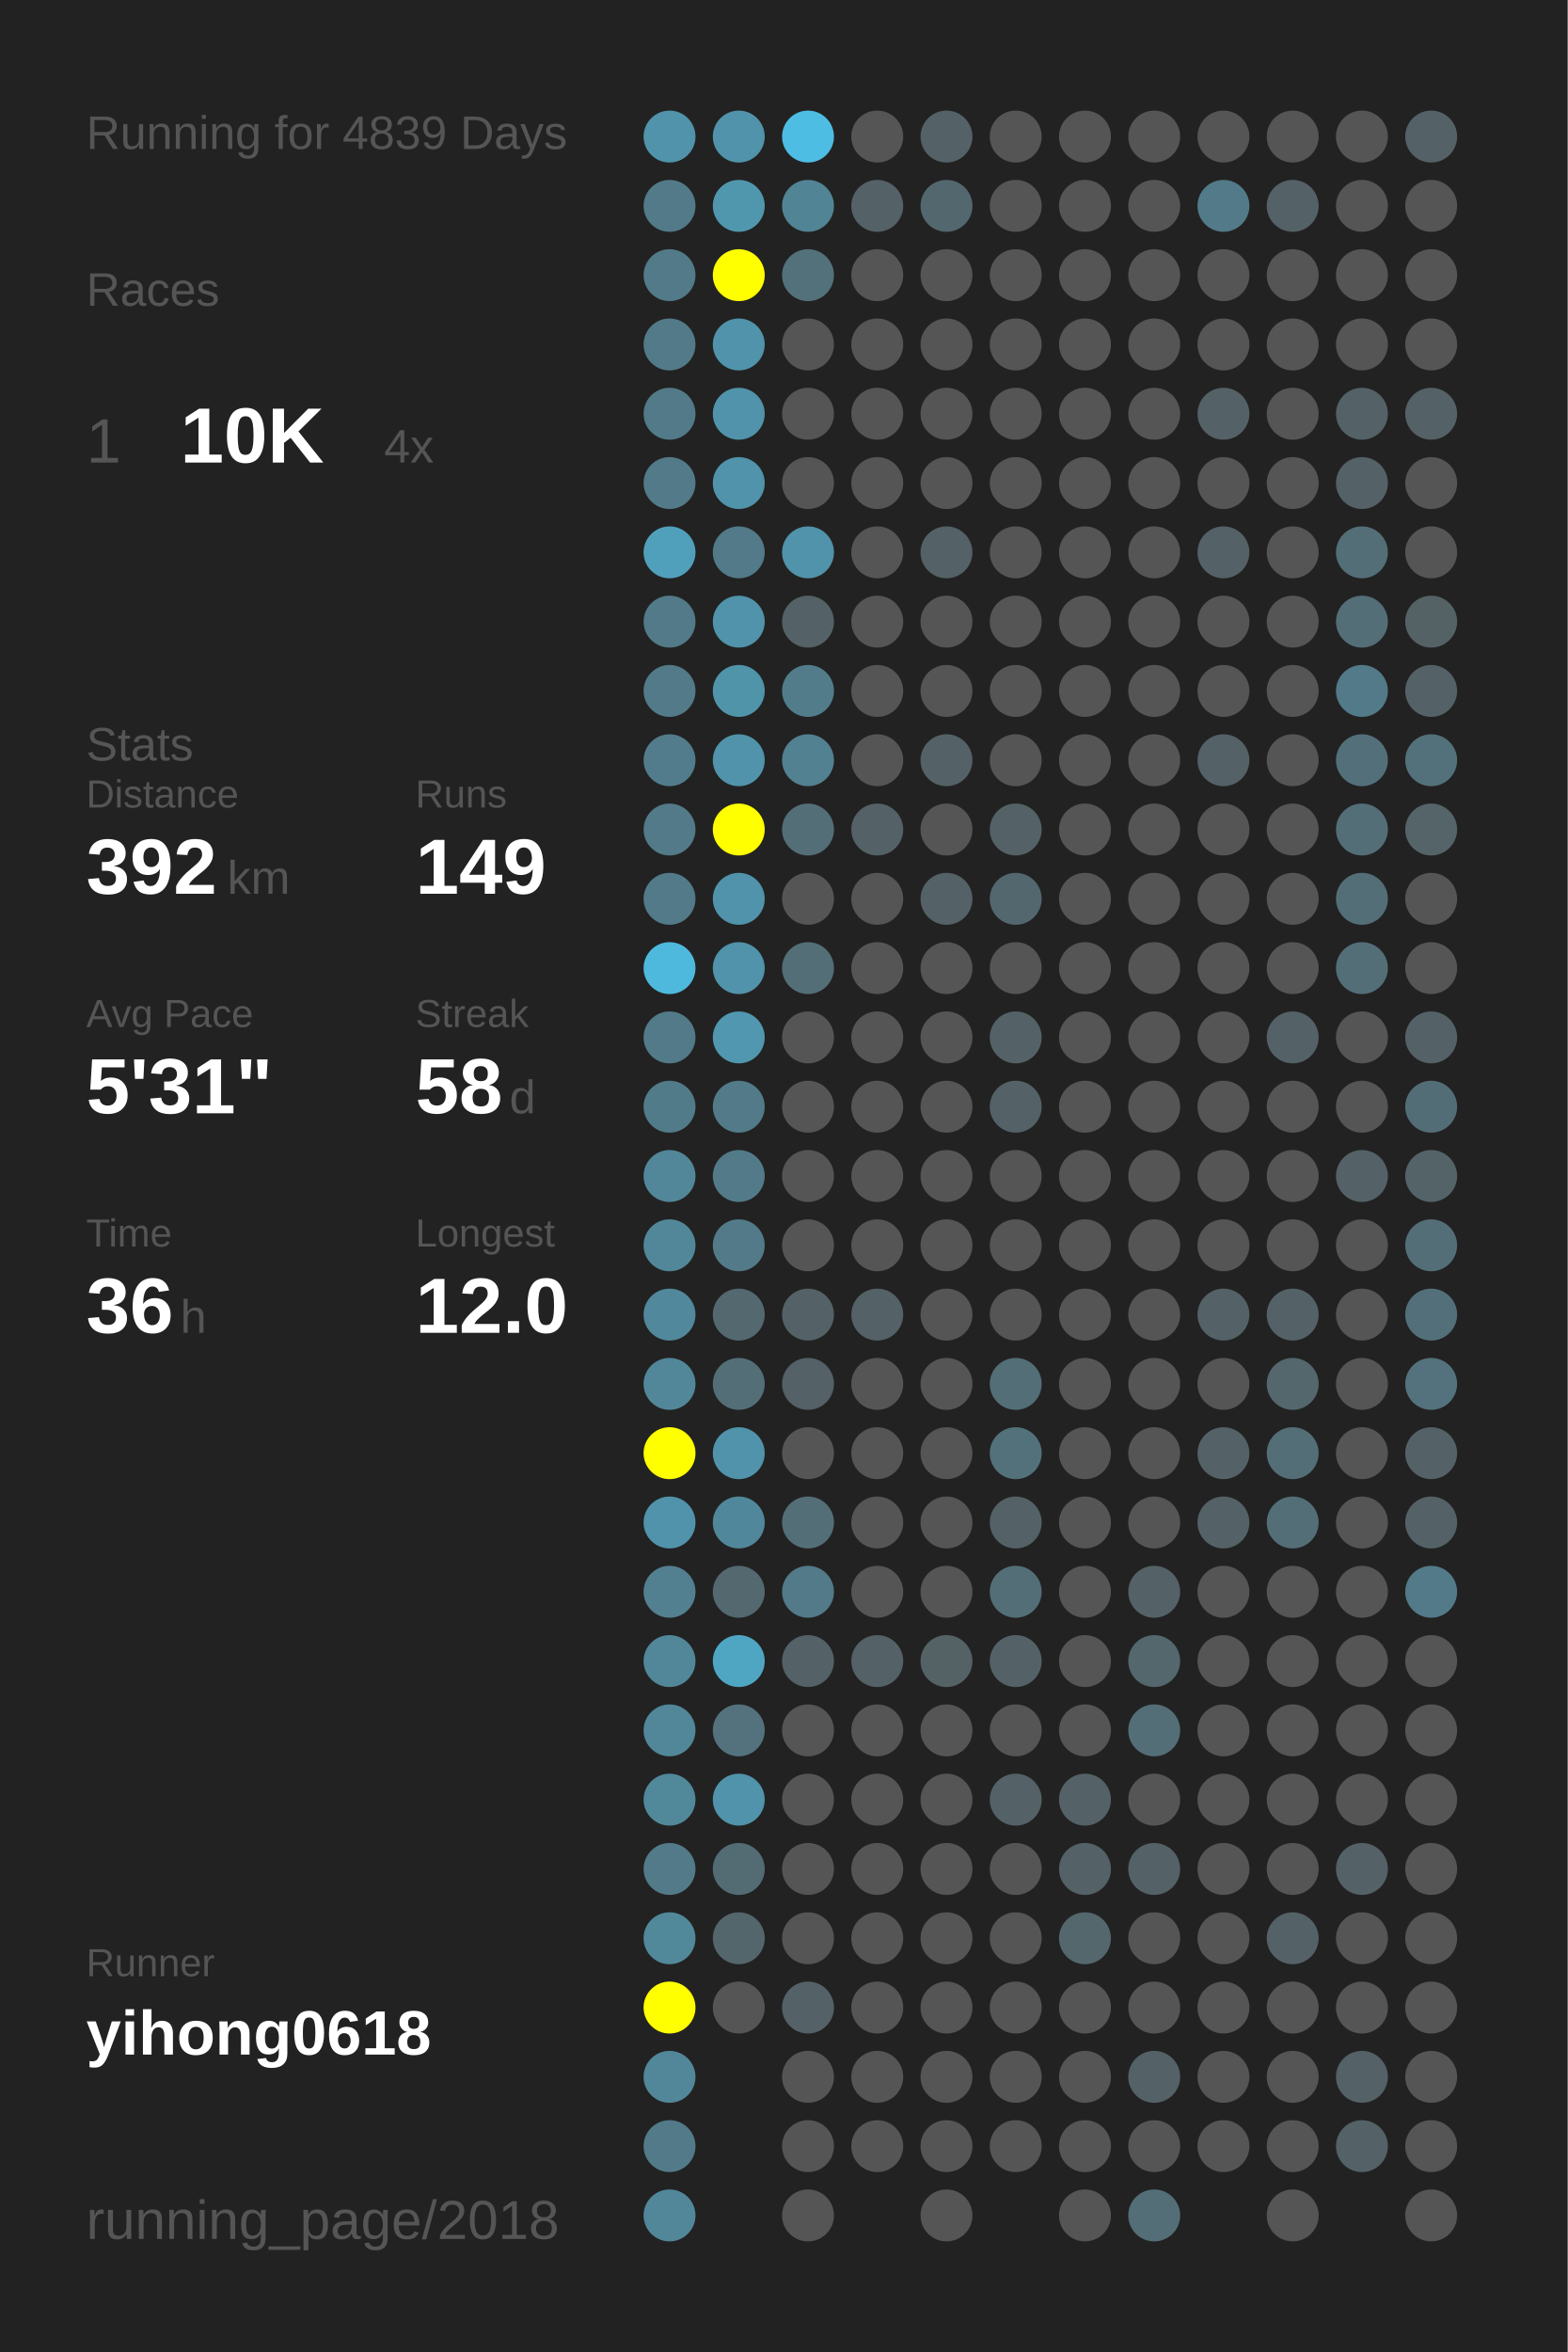
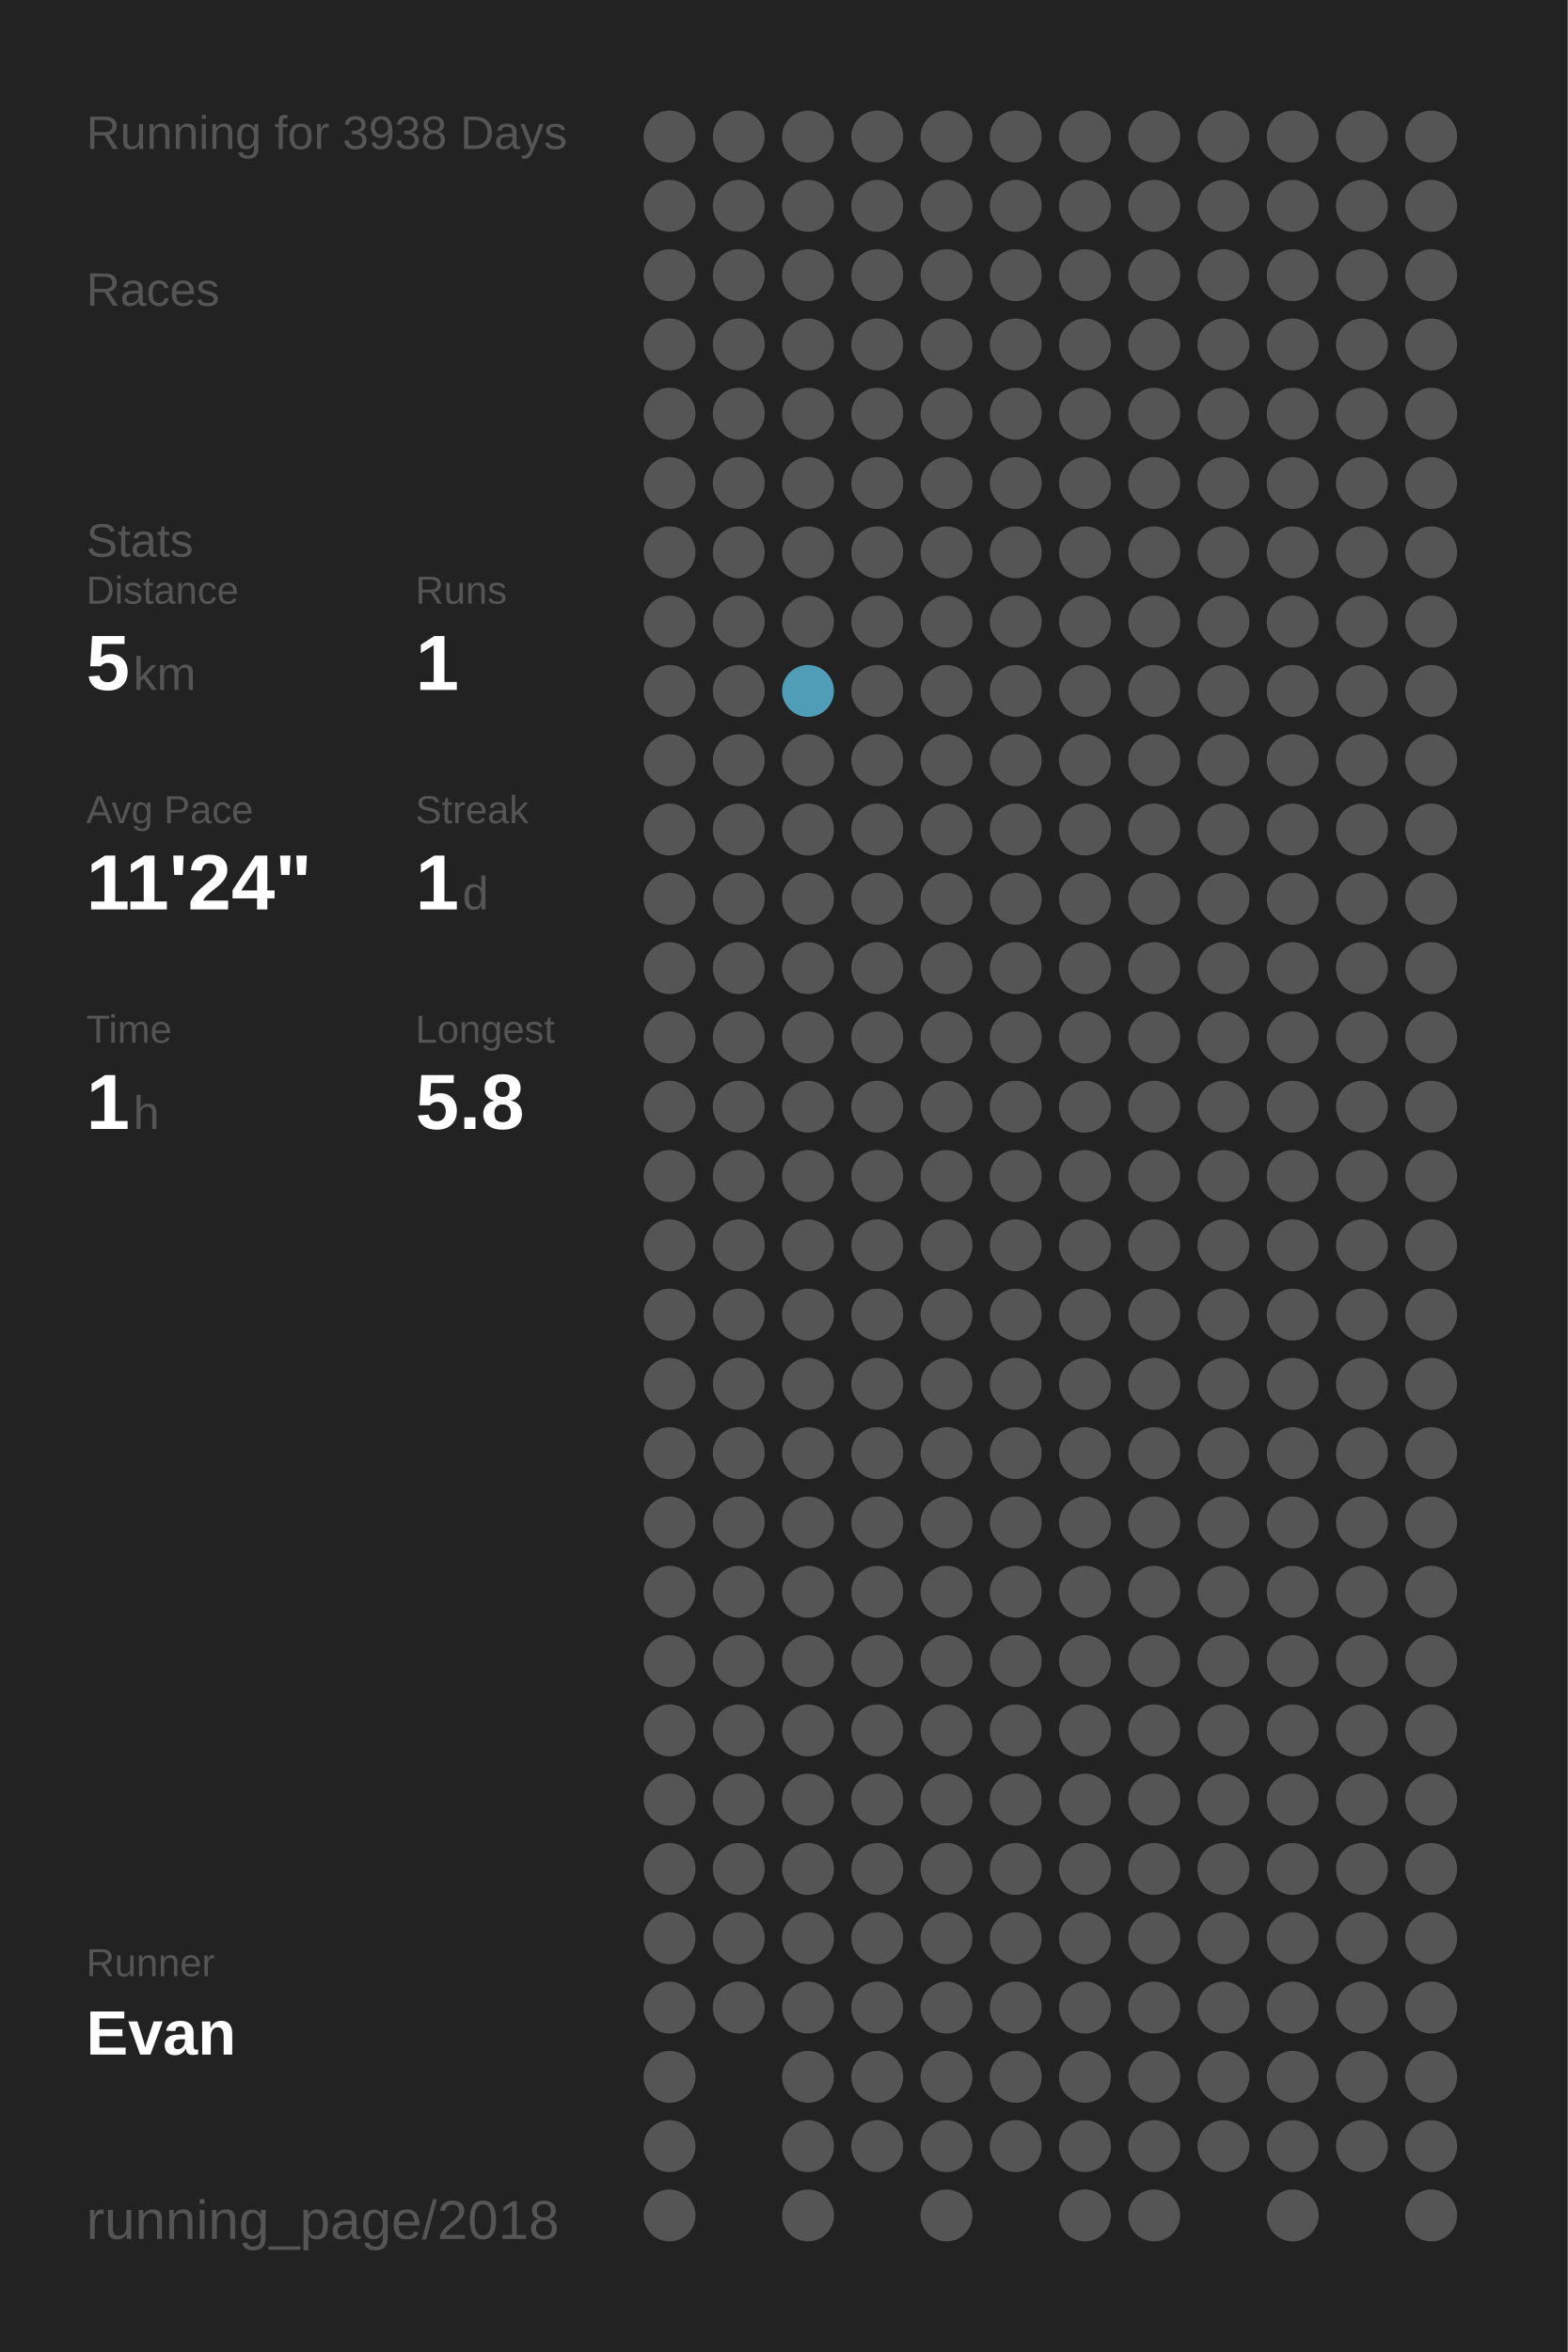
<svg xmlns="http://www.w3.org/2000/svg" baseProfile="full" height="300mm" version="1.1" viewBox="0,0,200,300" width="200mm">
  <defs />
  <rect fill="#222222" height="300" width="200" x="0" y="0" />
-   <text fill="#555555" style="font-size:6px; font-family:Arial;" x="11" y="19">Running for 4839 Days</text>
+   <text fill="#555555" style="font-size:6px; font-family:Arial;" x="11" y="19">Running for 3938 Days</text>
  <text fill="#555555" style="font-size:6px; font-family:Arial;" x="11" y="39">Races</text>
-   <text fill="#555555" style="font-size:8px; font-family:Arial;" x="11" y="59">1</text>
-   <text fill="#FFFFFF" style="font-size:10px; font-family:Arial; font-weight:bold;" x="23" y="59">10K</text>
-   <text fill="#555555" style="font-size:6px; font-family:Arial;" x="49" y="59">4x</text>
-   <text fill="#555555" style="font-size:6px; font-family:Arial;" x="11" y="97">Stats</text>
-   <text fill="#555555" style="font-size:5px; font-family:Arial;" x="11" y="103">Distance</text>
-   <text fill="#FFFFFF" style="font-size:10px; font-family:Arial; font-weight:bold;" x="11" y="114">392</text>
-   <text fill="#555555" style="font-size:6px; font-family:Arial;" x="29" y="114">km</text>
-   <text fill="#555555" style="font-size:5px; font-family:Arial;" x="53" y="103">Runs</text>
-   <text fill="#FFFFFF" style="font-size:10px; font-family:Arial; font-weight:bold;" x="53" y="114">149</text>
-   <text fill="#555555" style="font-size:5px; font-family:Arial;" x="11" y="131">Avg Pace</text>
-   <text fill="#FFFFFF" style="font-size:10px; font-family:Arial; font-weight:bold;" x="11" y="142">5'31"</text>
-   <text fill="#555555" style="font-size:5px; font-family:Arial;" x="53" y="131">Streak</text>
-   <text fill="#FFFFFF" style="font-size:10px; font-family:Arial; font-weight:bold;" x="53" y="142">58</text>
-   <text fill="#555555" style="font-size:6px; font-family:Arial;" x="65" y="142">d</text>
-   <text fill="#555555" style="font-size:5px; font-family:Arial;" x="11" y="159">Time</text>
-   <text fill="#FFFFFF" style="font-size:10px; font-family:Arial; font-weight:bold;" x="11" y="170">36</text>
-   <text fill="#555555" style="font-size:6px; font-family:Arial;" x="23" y="170">h</text>
-   <text fill="#555555" style="font-size:5px; font-family:Arial;" x="53" y="159">Longest</text>
-   <text fill="#FFFFFF" style="font-size:10px; font-family:Arial; font-weight:bold;" x="53" y="170">12.0</text>
+   <text fill="#555555" style="font-size:6px; font-family:Arial;" x="11" y="71">Stats</text>
+   <text fill="#555555" style="font-size:5px; font-family:Arial;" x="11" y="77">Distance</text>
+   <text fill="#FFFFFF" style="font-size:10px; font-family:Arial; font-weight:bold;" x="11" y="88">5</text>
+   <text fill="#555555" style="font-size:6px; font-family:Arial;" x="17" y="88">km</text>
+   <text fill="#555555" style="font-size:5px; font-family:Arial;" x="53" y="77">Runs</text>
+   <text fill="#FFFFFF" style="font-size:10px; font-family:Arial; font-weight:bold;" x="53" y="88">1</text>
+   <text fill="#555555" style="font-size:5px; font-family:Arial;" x="11" y="105">Avg Pace</text>
+   <text fill="#FFFFFF" style="font-size:10px; font-family:Arial; font-weight:bold;" x="11" y="116">11'24"</text>
+   <text fill="#555555" style="font-size:5px; font-family:Arial;" x="53" y="105">Streak</text>
+   <text fill="#FFFFFF" style="font-size:10px; font-family:Arial; font-weight:bold;" x="53" y="116">1</text>
+   <text fill="#555555" style="font-size:6px; font-family:Arial;" x="59" y="116">d</text>
+   <text fill="#555555" style="font-size:5px; font-family:Arial;" x="11" y="133">Time</text>
+   <text fill="#FFFFFF" style="font-size:10px; font-family:Arial; font-weight:bold;" x="11" y="144">1</text>
+   <text fill="#555555" style="font-size:6px; font-family:Arial;" x="17" y="144">h</text>
+   <text fill="#555555" style="font-size:5px; font-family:Arial;" x="53" y="133">Longest</text>
+   <text fill="#FFFFFF" style="font-size:10px; font-family:Arial; font-weight:bold;" x="53" y="144">5.8</text>
  <text fill="#555555" style="font-size:5px; font-family:Arial;" x="11" y="252.065">Runner</text>
-   <text fill="#FFFFFF" style="font-size:8px; font-family:Arial; font-weight:bold;" x="11" y="262.065">yihong0618</text>
+   <text fill="#FFFFFF" style="font-size:8px; font-family:Arial; font-weight:bold;" x="11" y="262.065">Evan</text>
  <text fill="#555555" style="font-size:7px; font-family:Arial;" x="11" y="285.581">running_page/2018</text>
-   <circle cx="85.417" cy="17.419" fill="#5093aa" r="3.312" />
-   <circle cx="85.417" cy="26.258" fill="#527a88" r="3.312" />
-   <circle cx="85.417" cy="35.097" fill="#527a88" r="3.312" />
-   <circle cx="85.417" cy="43.935" fill="#527a88" r="3.312" />
-   <circle cx="85.417" cy="52.774" fill="#527a88" r="3.312" />
-   <circle cx="85.417" cy="61.613" fill="#527a88" r="3.312" />
-   <circle cx="85.417" cy="70.452" fill="#50a0bb" r="3.312" />
-   <circle cx="85.417" cy="79.29" fill="#527a88" r="3.312" />
-   <circle cx="85.417" cy="88.129" fill="#527a88" r="3.312" />
-   <circle cx="85.417" cy="96.968" fill="#527c8b" r="3.312" />
-   <circle cx="85.417" cy="105.806" fill="#527a88" r="3.312" />
-   <circle cx="85.417" cy="114.645" fill="#527a88" r="3.312" />
-   <circle cx="85.417" cy="123.484" fill="#4eb9dd" r="3.312" />
-   <circle cx="85.417" cy="132.323" fill="#527a88" r="3.312" />
-   <circle cx="85.417" cy="141.161" fill="#527b89" r="3.312" />
-   <circle cx="85.417" cy="150" fill="#518799" r="3.312" />
-   <circle cx="85.417" cy="158.839" fill="#518799" r="3.312" />
-   <circle cx="85.417" cy="167.677" fill="#51889b" r="3.312" />
-   <circle cx="85.417" cy="176.516" fill="#518799" r="3.312" />
-   <circle cx="85.417" cy="185.355" fill="#FFFF00" r="3.312" />
-   <circle cx="85.417" cy="194.194" fill="#5093aa" r="3.312" />
-   <circle cx="85.417" cy="203.032" fill="#528090" r="3.312" />
-   <circle cx="85.417" cy="211.871" fill="#518799" r="3.312" />
-   <circle cx="85.417" cy="220.71" fill="#518799" r="3.312" />
-   <circle cx="85.417" cy="229.548" fill="#51889a" r="3.312" />
-   <circle cx="85.417" cy="238.387" fill="#527a88" r="3.312" />
-   <circle cx="85.417" cy="247.226" fill="#51899b" r="3.312" />
-   <circle cx="85.417" cy="256.065" fill="#FFFF00" r="3.312" />
-   <circle cx="85.417" cy="264.903" fill="#518799" r="3.312" />
-   <circle cx="85.417" cy="273.742" fill="#527a88" r="3.312" />
-   <circle cx="85.417" cy="282.581" fill="#518799" r="3.312" />
-   <circle cx="94.25" cy="17.419" fill="#5093aa" r="3.312" />
-   <circle cx="94.25" cy="26.258" fill="#5097ae" r="3.312" />
-   <circle cx="94.25" cy="35.097" fill="#FFFF00" r="3.312" />
-   <circle cx="94.25" cy="43.935" fill="#5093aa" r="3.312" />
-   <circle cx="94.25" cy="52.774" fill="#5093aa" r="3.312" />
-   <circle cx="94.25" cy="61.613" fill="#5093aa" r="3.312" />
-   <circle cx="94.25" cy="70.452" fill="#527a88" r="3.312" />
-   <circle cx="94.25" cy="79.29" fill="#5093aa" r="3.312" />
-   <circle cx="94.25" cy="88.129" fill="#5094aa" r="3.312" />
-   <circle cx="94.25" cy="96.968" fill="#5093aa" r="3.312" />
-   <circle cx="94.25" cy="105.806" fill="#FFFF00" r="3.312" />
-   <circle cx="94.25" cy="114.645" fill="#5093aa" r="3.312" />
-   <circle cx="94.25" cy="123.484" fill="#5093aa" r="3.312" />
-   <circle cx="94.25" cy="132.323" fill="#5097af" r="3.312" />
-   <circle cx="94.25" cy="141.161" fill="#527a88" r="3.312" />
-   <circle cx="94.25" cy="150" fill="#527a88" r="3.312" />
-   <circle cx="94.25" cy="158.839" fill="#527a88" r="3.312" />
-   <circle cx="94.25" cy="167.677" fill="#53686f" r="3.312" />
-   <circle cx="94.25" cy="176.516" fill="#536e77" r="3.312" />
-   <circle cx="94.25" cy="185.355" fill="#5093aa" r="3.312" />
-   <circle cx="94.25" cy="194.194" fill="#51879a" r="3.312" />
-   <circle cx="94.25" cy="203.032" fill="#53686f" r="3.312" />
-   <circle cx="94.25" cy="211.871" fill="#4fa6c3" r="3.312" />
-   <circle cx="94.25" cy="220.71" fill="#53727d" r="3.312" />
-   <circle cx="94.25" cy="229.548" fill="#5093aa" r="3.312" />
-   <circle cx="94.25" cy="238.387" fill="#536c74" r="3.312" />
-   <circle cx="94.25" cy="247.226" fill="#53666c" r="3.312" />
+   <circle cx="85.417" cy="17.419" fill="#555555" r="3.312" />
+   <circle cx="85.417" cy="26.258" fill="#555555" r="3.312" />
+   <circle cx="85.417" cy="35.097" fill="#555555" r="3.312" />
+   <circle cx="85.417" cy="43.935" fill="#555555" r="3.312" />
+   <circle cx="85.417" cy="52.774" fill="#555555" r="3.312" />
+   <circle cx="85.417" cy="61.613" fill="#555555" r="3.312" />
+   <circle cx="85.417" cy="70.452" fill="#555555" r="3.312" />
+   <circle cx="85.417" cy="79.29" fill="#555555" r="3.312" />
+   <circle cx="85.417" cy="88.129" fill="#555555" r="3.312" />
+   <circle cx="85.417" cy="96.968" fill="#555555" r="3.312" />
+   <circle cx="85.417" cy="105.806" fill="#555555" r="3.312" />
+   <circle cx="85.417" cy="114.645" fill="#555555" r="3.312" />
+   <circle cx="85.417" cy="123.484" fill="#555555" r="3.312" />
+   <circle cx="85.417" cy="132.323" fill="#555555" r="3.312" />
+   <circle cx="85.417" cy="141.161" fill="#555555" r="3.312" />
+   <circle cx="85.417" cy="150" fill="#555555" r="3.312" />
+   <circle cx="85.417" cy="158.839" fill="#555555" r="3.312" />
+   <circle cx="85.417" cy="167.677" fill="#555555" r="3.312" />
+   <circle cx="85.417" cy="176.516" fill="#555555" r="3.312" />
+   <circle cx="85.417" cy="185.355" fill="#555555" r="3.312" />
+   <circle cx="85.417" cy="194.194" fill="#555555" r="3.312" />
+   <circle cx="85.417" cy="203.032" fill="#555555" r="3.312" />
+   <circle cx="85.417" cy="211.871" fill="#555555" r="3.312" />
+   <circle cx="85.417" cy="220.71" fill="#555555" r="3.312" />
+   <circle cx="85.417" cy="229.548" fill="#555555" r="3.312" />
+   <circle cx="85.417" cy="238.387" fill="#555555" r="3.312" />
+   <circle cx="85.417" cy="247.226" fill="#555555" r="3.312" />
+   <circle cx="85.417" cy="256.065" fill="#555555" r="3.312" />
+   <circle cx="85.417" cy="264.903" fill="#555555" r="3.312" />
+   <circle cx="85.417" cy="273.742" fill="#555555" r="3.312" />
+   <circle cx="85.417" cy="282.581" fill="#555555" r="3.312" />
+   <circle cx="94.25" cy="17.419" fill="#555555" r="3.312" />
+   <circle cx="94.25" cy="26.258" fill="#555555" r="3.312" />
+   <circle cx="94.25" cy="35.097" fill="#555555" r="3.312" />
+   <circle cx="94.25" cy="43.935" fill="#555555" r="3.312" />
+   <circle cx="94.25" cy="52.774" fill="#555555" r="3.312" />
+   <circle cx="94.25" cy="61.613" fill="#555555" r="3.312" />
+   <circle cx="94.25" cy="70.452" fill="#555555" r="3.312" />
+   <circle cx="94.25" cy="79.29" fill="#555555" r="3.312" />
+   <circle cx="94.25" cy="88.129" fill="#555555" r="3.312" />
+   <circle cx="94.25" cy="96.968" fill="#555555" r="3.312" />
+   <circle cx="94.25" cy="105.806" fill="#555555" r="3.312" />
+   <circle cx="94.25" cy="114.645" fill="#555555" r="3.312" />
+   <circle cx="94.25" cy="123.484" fill="#555555" r="3.312" />
+   <circle cx="94.25" cy="132.323" fill="#555555" r="3.312" />
+   <circle cx="94.25" cy="141.161" fill="#555555" r="3.312" />
+   <circle cx="94.25" cy="150" fill="#555555" r="3.312" />
+   <circle cx="94.25" cy="158.839" fill="#555555" r="3.312" />
+   <circle cx="94.25" cy="167.677" fill="#555555" r="3.312" />
+   <circle cx="94.25" cy="176.516" fill="#555555" r="3.312" />
+   <circle cx="94.25" cy="185.355" fill="#555555" r="3.312" />
+   <circle cx="94.25" cy="194.194" fill="#555555" r="3.312" />
+   <circle cx="94.25" cy="203.032" fill="#555555" r="3.312" />
+   <circle cx="94.25" cy="211.871" fill="#555555" r="3.312" />
+   <circle cx="94.25" cy="220.71" fill="#555555" r="3.312" />
+   <circle cx="94.25" cy="229.548" fill="#555555" r="3.312" />
+   <circle cx="94.25" cy="238.387" fill="#555555" r="3.312" />
+   <circle cx="94.25" cy="247.226" fill="#555555" r="3.312" />
  <circle cx="94.25" cy="256.065" fill="#555555" r="3.312" />
-   <circle cx="103.083" cy="17.419" fill="#4ebde3" r="3.312" />
-   <circle cx="103.083" cy="26.258" fill="#518495" r="3.312" />
-   <circle cx="103.083" cy="35.097" fill="#53717b" r="3.312" />
+   <circle cx="103.083" cy="17.419" fill="#555555" r="3.312" />
+   <circle cx="103.083" cy="26.258" fill="#555555" r="3.312" />
+   <circle cx="103.083" cy="35.097" fill="#555555" r="3.312" />
  <circle cx="103.083" cy="43.935" fill="#555555" r="3.312" />
  <circle cx="103.083" cy="52.774" fill="#555555" r="3.312" />
  <circle cx="103.083" cy="61.613" fill="#555555" r="3.312" />
-   <circle cx="103.083" cy="70.452" fill="#5093aa" r="3.312" />
-   <circle cx="103.083" cy="79.29" fill="#546166" r="3.312" />
-   <circle cx="103.083" cy="88.129" fill="#527c8a" r="3.312" />
-   <circle cx="103.083" cy="96.968" fill="#528191" r="3.312" />
-   <circle cx="103.083" cy="105.806" fill="#536e77" r="3.312" />
+   <circle cx="103.083" cy="70.452" fill="#555555" r="3.312" />
+   <circle cx="103.083" cy="79.29" fill="#555555" r="3.312" />
+   <circle cx="103.083" cy="88.129" fill="#509db7" r="3.312" />
+   <circle cx="103.083" cy="96.968" fill="#555555" r="3.312" />
+   <circle cx="103.083" cy="105.806" fill="#555555" r="3.312" />
  <circle cx="103.083" cy="114.645" fill="#555555" r="3.312" />
-   <circle cx="103.083" cy="123.484" fill="#536e77" r="3.312" />
+   <circle cx="103.083" cy="123.484" fill="#555555" r="3.312" />
  <circle cx="103.083" cy="132.323" fill="#555555" r="3.312" />
  <circle cx="103.083" cy="141.161" fill="#555555" r="3.312" />
  <circle cx="103.083" cy="150" fill="#555555" r="3.312" />
  <circle cx="103.083" cy="158.839" fill="#555555" r="3.312" />
-   <circle cx="103.083" cy="167.677" fill="#546166" r="3.312" />
-   <circle cx="103.083" cy="176.516" fill="#546166" r="3.312" />
+   <circle cx="103.083" cy="167.677" fill="#555555" r="3.312" />
+   <circle cx="103.083" cy="176.516" fill="#555555" r="3.312" />
  <circle cx="103.083" cy="185.355" fill="#555555" r="3.312" />
-   <circle cx="103.083" cy="194.194" fill="#536e77" r="3.312" />
-   <circle cx="103.083" cy="203.032" fill="#527a88" r="3.312" />
-   <circle cx="103.083" cy="211.871" fill="#546166" r="3.312" />
+   <circle cx="103.083" cy="194.194" fill="#555555" r="3.312" />
+   <circle cx="103.083" cy="203.032" fill="#555555" r="3.312" />
+   <circle cx="103.083" cy="211.871" fill="#555555" r="3.312" />
  <circle cx="103.083" cy="220.71" fill="#555555" r="3.312" />
  <circle cx="103.083" cy="229.548" fill="#555555" r="3.312" />
  <circle cx="103.083" cy="238.387" fill="#555555" r="3.312" />
  <circle cx="103.083" cy="247.226" fill="#555555" r="3.312" />
-   <circle cx="103.083" cy="256.065" fill="#546166" r="3.312" />
+   <circle cx="103.083" cy="256.065" fill="#555555" r="3.312" />
  <circle cx="103.083" cy="264.903" fill="#555555" r="3.312" />
  <circle cx="103.083" cy="273.742" fill="#555555" r="3.312" />
  <circle cx="103.083" cy="282.581" fill="#555555" r="3.312" />
  <circle cx="111.917" cy="17.419" fill="#555555" r="3.312" />
-   <circle cx="111.917" cy="26.258" fill="#546166" r="3.312" />
+   <circle cx="111.917" cy="26.258" fill="#555555" r="3.312" />
  <circle cx="111.917" cy="35.097" fill="#555555" r="3.312" />
  <circle cx="111.917" cy="43.935" fill="#555555" r="3.312" />
  <circle cx="111.917" cy="52.774" fill="#555555" r="3.312" />
  <circle cx="111.917" cy="61.613" fill="#555555" r="3.312" />
  <circle cx="111.917" cy="70.452" fill="#555555" r="3.312" />
  <circle cx="111.917" cy="79.29" fill="#555555" r="3.312" />
  <circle cx="111.917" cy="88.129" fill="#555555" r="3.312" />
  <circle cx="111.917" cy="96.968" fill="#555555" r="3.312" />
-   <circle cx="111.917" cy="105.806" fill="#546166" r="3.312" />
+   <circle cx="111.917" cy="105.806" fill="#555555" r="3.312" />
  <circle cx="111.917" cy="114.645" fill="#555555" r="3.312" />
  <circle cx="111.917" cy="123.484" fill="#555555" r="3.312" />
  <circle cx="111.917" cy="132.323" fill="#555555" r="3.312" />
  <circle cx="111.917" cy="141.161" fill="#555555" r="3.312" />
  <circle cx="111.917" cy="150" fill="#555555" r="3.312" />
  <circle cx="111.917" cy="158.839" fill="#555555" r="3.312" />
-   <circle cx="111.917" cy="167.677" fill="#546166" r="3.312" />
+   <circle cx="111.917" cy="167.677" fill="#555555" r="3.312" />
  <circle cx="111.917" cy="176.516" fill="#555555" r="3.312" />
  <circle cx="111.917" cy="185.355" fill="#555555" r="3.312" />
  <circle cx="111.917" cy="194.194" fill="#555555" r="3.312" />
  <circle cx="111.917" cy="203.032" fill="#555555" r="3.312" />
-   <circle cx="111.917" cy="211.871" fill="#546166" r="3.312" />
+   <circle cx="111.917" cy="211.871" fill="#555555" r="3.312" />
  <circle cx="111.917" cy="220.71" fill="#555555" r="3.312" />
  <circle cx="111.917" cy="229.548" fill="#555555" r="3.312" />
  <circle cx="111.917" cy="238.387" fill="#555555" r="3.312" />
  <circle cx="111.917" cy="247.226" fill="#555555" r="3.312" />
  <circle cx="111.917" cy="256.065" fill="#555555" r="3.312" />
  <circle cx="111.917" cy="264.903" fill="#555555" r="3.312" />
  <circle cx="111.917" cy="273.742" fill="#555555" r="3.312" />
-   <circle cx="120.75" cy="17.419" fill="#546166" r="3.312" />
-   <circle cx="120.75" cy="26.258" fill="#53676e" r="3.312" />
+   <circle cx="120.75" cy="17.419" fill="#555555" r="3.312" />
+   <circle cx="120.75" cy="26.258" fill="#555555" r="3.312" />
  <circle cx="120.75" cy="35.097" fill="#555555" r="3.312" />
  <circle cx="120.75" cy="43.935" fill="#555555" r="3.312" />
  <circle cx="120.75" cy="52.774" fill="#555555" r="3.312" />
  <circle cx="120.75" cy="61.613" fill="#555555" r="3.312" />
-   <circle cx="120.75" cy="70.452" fill="#546166" r="3.312" />
+   <circle cx="120.75" cy="70.452" fill="#555555" r="3.312" />
  <circle cx="120.75" cy="79.29" fill="#555555" r="3.312" />
  <circle cx="120.75" cy="88.129" fill="#555555" r="3.312" />
-   <circle cx="120.75" cy="96.968" fill="#546166" r="3.312" />
+   <circle cx="120.75" cy="96.968" fill="#555555" r="3.312" />
  <circle cx="120.75" cy="105.806" fill="#555555" r="3.312" />
-   <circle cx="120.75" cy="114.645" fill="#546166" r="3.312" />
+   <circle cx="120.75" cy="114.645" fill="#555555" r="3.312" />
  <circle cx="120.75" cy="123.484" fill="#555555" r="3.312" />
  <circle cx="120.75" cy="132.323" fill="#555555" r="3.312" />
  <circle cx="120.75" cy="141.161" fill="#555555" r="3.312" />
  <circle cx="120.75" cy="150" fill="#555555" r="3.312" />
  <circle cx="120.75" cy="158.839" fill="#555555" r="3.312" />
  <circle cx="120.75" cy="167.677" fill="#555555" r="3.312" />
  <circle cx="120.75" cy="176.516" fill="#555555" r="3.312" />
  <circle cx="120.75" cy="185.355" fill="#555555" r="3.312" />
  <circle cx="120.75" cy="194.194" fill="#555555" r="3.312" />
  <circle cx="120.75" cy="203.032" fill="#555555" r="3.312" />
-   <circle cx="120.75" cy="211.871" fill="#546266" r="3.312" />
+   <circle cx="120.75" cy="211.871" fill="#555555" r="3.312" />
  <circle cx="120.75" cy="220.71" fill="#555555" r="3.312" />
  <circle cx="120.75" cy="229.548" fill="#555555" r="3.312" />
  <circle cx="120.75" cy="238.387" fill="#555555" r="3.312" />
  <circle cx="120.75" cy="247.226" fill="#555555" r="3.312" />
  <circle cx="120.75" cy="256.065" fill="#555555" r="3.312" />
  <circle cx="120.75" cy="264.903" fill="#555555" r="3.312" />
  <circle cx="120.75" cy="273.742" fill="#555555" r="3.312" />
  <circle cx="120.75" cy="282.581" fill="#555555" r="3.312" />
  <circle cx="129.583" cy="17.419" fill="#555555" r="3.312" />
  <circle cx="129.583" cy="26.258" fill="#555555" r="3.312" />
  <circle cx="129.583" cy="35.097" fill="#555555" r="3.312" />
  <circle cx="129.583" cy="43.935" fill="#555555" r="3.312" />
  <circle cx="129.583" cy="52.774" fill="#555555" r="3.312" />
  <circle cx="129.583" cy="61.613" fill="#555555" r="3.312" />
  <circle cx="129.583" cy="70.452" fill="#555555" r="3.312" />
  <circle cx="129.583" cy="79.29" fill="#555555" r="3.312" />
  <circle cx="129.583" cy="88.129" fill="#555555" r="3.312" />
  <circle cx="129.583" cy="96.968" fill="#555555" r="3.312" />
-   <circle cx="129.583" cy="105.806" fill="#546166" r="3.312" />
-   <circle cx="129.583" cy="114.645" fill="#53676e" r="3.312" />
+   <circle cx="129.583" cy="105.806" fill="#555555" r="3.312" />
+   <circle cx="129.583" cy="114.645" fill="#555555" r="3.312" />
  <circle cx="129.583" cy="123.484" fill="#555555" r="3.312" />
-   <circle cx="129.583" cy="132.323" fill="#546166" r="3.312" />
-   <circle cx="129.583" cy="141.161" fill="#546166" r="3.312" />
+   <circle cx="129.583" cy="132.323" fill="#555555" r="3.312" />
+   <circle cx="129.583" cy="141.161" fill="#555555" r="3.312" />
  <circle cx="129.583" cy="150" fill="#555555" r="3.312" />
  <circle cx="129.583" cy="158.839" fill="#555555" r="3.312" />
  <circle cx="129.583" cy="167.677" fill="#555555" r="3.312" />
-   <circle cx="129.583" cy="176.516" fill="#536e77" r="3.312" />
-   <circle cx="129.583" cy="185.355" fill="#53717b" r="3.312" />
-   <circle cx="129.583" cy="194.194" fill="#546166" r="3.312" />
-   <circle cx="129.583" cy="203.032" fill="#536e77" r="3.312" />
-   <circle cx="129.583" cy="211.871" fill="#546166" r="3.312" />
+   <circle cx="129.583" cy="176.516" fill="#555555" r="3.312" />
+   <circle cx="129.583" cy="185.355" fill="#555555" r="3.312" />
+   <circle cx="129.583" cy="194.194" fill="#555555" r="3.312" />
+   <circle cx="129.583" cy="203.032" fill="#555555" r="3.312" />
+   <circle cx="129.583" cy="211.871" fill="#555555" r="3.312" />
  <circle cx="129.583" cy="220.71" fill="#555555" r="3.312" />
-   <circle cx="129.583" cy="229.548" fill="#546267" r="3.312" />
+   <circle cx="129.583" cy="229.548" fill="#555555" r="3.312" />
  <circle cx="129.583" cy="238.387" fill="#555555" r="3.312" />
  <circle cx="129.583" cy="247.226" fill="#555555" r="3.312" />
  <circle cx="129.583" cy="256.065" fill="#555555" r="3.312" />
  <circle cx="129.583" cy="264.903" fill="#555555" r="3.312" />
  <circle cx="129.583" cy="273.742" fill="#555555" r="3.312" />
  <circle cx="138.417" cy="17.419" fill="#555555" r="3.312" />
  <circle cx="138.417" cy="26.258" fill="#555555" r="3.312" />
  <circle cx="138.417" cy="35.097" fill="#555555" r="3.312" />
  <circle cx="138.417" cy="43.935" fill="#555555" r="3.312" />
  <circle cx="138.417" cy="52.774" fill="#555555" r="3.312" />
  <circle cx="138.417" cy="61.613" fill="#555555" r="3.312" />
  <circle cx="138.417" cy="70.452" fill="#555555" r="3.312" />
  <circle cx="138.417" cy="79.29" fill="#555555" r="3.312" />
  <circle cx="138.417" cy="88.129" fill="#555555" r="3.312" />
  <circle cx="138.417" cy="96.968" fill="#555555" r="3.312" />
  <circle cx="138.417" cy="105.806" fill="#555555" r="3.312" />
  <circle cx="138.417" cy="114.645" fill="#555555" r="3.312" />
  <circle cx="138.417" cy="123.484" fill="#555555" r="3.312" />
  <circle cx="138.417" cy="132.323" fill="#555555" r="3.312" />
  <circle cx="138.417" cy="141.161" fill="#555555" r="3.312" />
  <circle cx="138.417" cy="150" fill="#555555" r="3.312" />
  <circle cx="138.417" cy="158.839" fill="#555555" r="3.312" />
  <circle cx="138.417" cy="167.677" fill="#555555" r="3.312" />
  <circle cx="138.417" cy="176.516" fill="#555555" r="3.312" />
  <circle cx="138.417" cy="185.355" fill="#555555" r="3.312" />
  <circle cx="138.417" cy="194.194" fill="#555555" r="3.312" />
  <circle cx="138.417" cy="203.032" fill="#555555" r="3.312" />
  <circle cx="138.417" cy="211.871" fill="#555555" r="3.312" />
  <circle cx="138.417" cy="220.71" fill="#555555" r="3.312" />
-   <circle cx="138.417" cy="229.548" fill="#546166" r="3.312" />
-   <circle cx="138.417" cy="238.387" fill="#546166" r="3.312" />
-   <circle cx="138.417" cy="247.226" fill="#53676d" r="3.312" />
+   <circle cx="138.417" cy="229.548" fill="#555555" r="3.312" />
+   <circle cx="138.417" cy="238.387" fill="#555555" r="3.312" />
+   <circle cx="138.417" cy="247.226" fill="#555555" r="3.312" />
  <circle cx="138.417" cy="256.065" fill="#555555" r="3.312" />
  <circle cx="138.417" cy="264.903" fill="#555555" r="3.312" />
  <circle cx="138.417" cy="273.742" fill="#555555" r="3.312" />
  <circle cx="138.417" cy="282.581" fill="#555555" r="3.312" />
  <circle cx="147.25" cy="17.419" fill="#555555" r="3.312" />
  <circle cx="147.25" cy="26.258" fill="#555555" r="3.312" />
  <circle cx="147.25" cy="35.097" fill="#555555" r="3.312" />
  <circle cx="147.25" cy="43.935" fill="#555555" r="3.312" />
  <circle cx="147.25" cy="52.774" fill="#555555" r="3.312" />
  <circle cx="147.25" cy="61.613" fill="#555555" r="3.312" />
  <circle cx="147.25" cy="70.452" fill="#555555" r="3.312" />
  <circle cx="147.25" cy="79.29" fill="#555555" r="3.312" />
  <circle cx="147.25" cy="88.129" fill="#555555" r="3.312" />
  <circle cx="147.25" cy="96.968" fill="#555555" r="3.312" />
  <circle cx="147.25" cy="105.806" fill="#555555" r="3.312" />
  <circle cx="147.25" cy="114.645" fill="#555555" r="3.312" />
  <circle cx="147.25" cy="123.484" fill="#555555" r="3.312" />
  <circle cx="147.25" cy="132.323" fill="#555555" r="3.312" />
  <circle cx="147.25" cy="141.161" fill="#555555" r="3.312" />
  <circle cx="147.25" cy="150" fill="#555555" r="3.312" />
  <circle cx="147.25" cy="158.839" fill="#555555" r="3.312" />
  <circle cx="147.25" cy="167.677" fill="#555555" r="3.312" />
  <circle cx="147.25" cy="176.516" fill="#555555" r="3.312" />
  <circle cx="147.25" cy="185.355" fill="#555555" r="3.312" />
  <circle cx="147.25" cy="194.194" fill="#555555" r="3.312" />
-   <circle cx="147.25" cy="203.032" fill="#546166" r="3.312" />
-   <circle cx="147.25" cy="211.871" fill="#53676d" r="3.312" />
-   <circle cx="147.25" cy="220.71" fill="#536e77" r="3.312" />
+   <circle cx="147.25" cy="203.032" fill="#555555" r="3.312" />
+   <circle cx="147.25" cy="211.871" fill="#555555" r="3.312" />
+   <circle cx="147.25" cy="220.71" fill="#555555" r="3.312" />
  <circle cx="147.25" cy="229.548" fill="#555555" r="3.312" />
-   <circle cx="147.25" cy="238.387" fill="#546166" r="3.312" />
+   <circle cx="147.25" cy="238.387" fill="#555555" r="3.312" />
  <circle cx="147.25" cy="247.226" fill="#555555" r="3.312" />
  <circle cx="147.25" cy="256.065" fill="#555555" r="3.312" />
-   <circle cx="147.25" cy="264.903" fill="#546166" r="3.312" />
+   <circle cx="147.25" cy="264.903" fill="#555555" r="3.312" />
  <circle cx="147.25" cy="273.742" fill="#555555" r="3.312" />
-   <circle cx="147.25" cy="282.581" fill="#536e77" r="3.312" />
+   <circle cx="147.25" cy="282.581" fill="#555555" r="3.312" />
  <circle cx="156.083" cy="17.419" fill="#555555" r="3.312" />
-   <circle cx="156.083" cy="26.258" fill="#527a88" r="3.312" />
+   <circle cx="156.083" cy="26.258" fill="#555555" r="3.312" />
  <circle cx="156.083" cy="35.097" fill="#555555" r="3.312" />
  <circle cx="156.083" cy="43.935" fill="#555555" r="3.312" />
-   <circle cx="156.083" cy="52.774" fill="#546166" r="3.312" />
+   <circle cx="156.083" cy="52.774" fill="#555555" r="3.312" />
  <circle cx="156.083" cy="61.613" fill="#555555" r="3.312" />
-   <circle cx="156.083" cy="70.452" fill="#546166" r="3.312" />
+   <circle cx="156.083" cy="70.452" fill="#555555" r="3.312" />
  <circle cx="156.083" cy="79.29" fill="#555555" r="3.312" />
  <circle cx="156.083" cy="88.129" fill="#555555" r="3.312" />
-   <circle cx="156.083" cy="96.968" fill="#546166" r="3.312" />
+   <circle cx="156.083" cy="96.968" fill="#555555" r="3.312" />
  <circle cx="156.083" cy="105.806" fill="#555555" r="3.312" />
  <circle cx="156.083" cy="114.645" fill="#555555" r="3.312" />
  <circle cx="156.083" cy="123.484" fill="#555555" r="3.312" />
  <circle cx="156.083" cy="132.323" fill="#555555" r="3.312" />
  <circle cx="156.083" cy="141.161" fill="#555555" r="3.312" />
  <circle cx="156.083" cy="150" fill="#555555" r="3.312" />
  <circle cx="156.083" cy="158.839" fill="#555555" r="3.312" />
-   <circle cx="156.083" cy="167.677" fill="#546166" r="3.312" />
+   <circle cx="156.083" cy="167.677" fill="#555555" r="3.312" />
  <circle cx="156.083" cy="176.516" fill="#555555" r="3.312" />
-   <circle cx="156.083" cy="185.355" fill="#546166" r="3.312" />
-   <circle cx="156.083" cy="194.194" fill="#546166" r="3.312" />
+   <circle cx="156.083" cy="185.355" fill="#555555" r="3.312" />
+   <circle cx="156.083" cy="194.194" fill="#555555" r="3.312" />
  <circle cx="156.083" cy="203.032" fill="#555555" r="3.312" />
  <circle cx="156.083" cy="211.871" fill="#555555" r="3.312" />
  <circle cx="156.083" cy="220.71" fill="#555555" r="3.312" />
  <circle cx="156.083" cy="229.548" fill="#555555" r="3.312" />
  <circle cx="156.083" cy="238.387" fill="#555555" r="3.312" />
  <circle cx="156.083" cy="247.226" fill="#555555" r="3.312" />
  <circle cx="156.083" cy="256.065" fill="#555555" r="3.312" />
  <circle cx="156.083" cy="264.903" fill="#555555" r="3.312" />
  <circle cx="156.083" cy="273.742" fill="#555555" r="3.312" />
  <circle cx="164.917" cy="17.419" fill="#555555" r="3.312" />
-   <circle cx="164.917" cy="26.258" fill="#546166" r="3.312" />
+   <circle cx="164.917" cy="26.258" fill="#555555" r="3.312" />
  <circle cx="164.917" cy="35.097" fill="#555555" r="3.312" />
  <circle cx="164.917" cy="43.935" fill="#555555" r="3.312" />
  <circle cx="164.917" cy="52.774" fill="#555555" r="3.312" />
  <circle cx="164.917" cy="61.613" fill="#555555" r="3.312" />
  <circle cx="164.917" cy="70.452" fill="#555555" r="3.312" />
  <circle cx="164.917" cy="79.29" fill="#555555" r="3.312" />
  <circle cx="164.917" cy="88.129" fill="#555555" r="3.312" />
  <circle cx="164.917" cy="96.968" fill="#555555" r="3.312" />
  <circle cx="164.917" cy="105.806" fill="#555555" r="3.312" />
  <circle cx="164.917" cy="114.645" fill="#555555" r="3.312" />
  <circle cx="164.917" cy="123.484" fill="#555555" r="3.312" />
-   <circle cx="164.917" cy="132.323" fill="#546166" r="3.312" />
+   <circle cx="164.917" cy="132.323" fill="#555555" r="3.312" />
  <circle cx="164.917" cy="141.161" fill="#555555" r="3.312" />
  <circle cx="164.917" cy="150" fill="#555555" r="3.312" />
  <circle cx="164.917" cy="158.839" fill="#555555" r="3.312" />
-   <circle cx="164.917" cy="167.677" fill="#546267" r="3.312" />
-   <circle cx="164.917" cy="176.516" fill="#53676d" r="3.312" />
-   <circle cx="164.917" cy="185.355" fill="#536e77" r="3.312" />
-   <circle cx="164.917" cy="194.194" fill="#536e77" r="3.312" />
+   <circle cx="164.917" cy="167.677" fill="#555555" r="3.312" />
+   <circle cx="164.917" cy="176.516" fill="#555555" r="3.312" />
+   <circle cx="164.917" cy="185.355" fill="#555555" r="3.312" />
+   <circle cx="164.917" cy="194.194" fill="#555555" r="3.312" />
  <circle cx="164.917" cy="203.032" fill="#555555" r="3.312" />
  <circle cx="164.917" cy="211.871" fill="#555555" r="3.312" />
  <circle cx="164.917" cy="220.71" fill="#555555" r="3.312" />
  <circle cx="164.917" cy="229.548" fill="#555555" r="3.312" />
  <circle cx="164.917" cy="238.387" fill="#555555" r="3.312" />
-   <circle cx="164.917" cy="247.226" fill="#546166" r="3.312" />
+   <circle cx="164.917" cy="247.226" fill="#555555" r="3.312" />
  <circle cx="164.917" cy="256.065" fill="#555555" r="3.312" />
  <circle cx="164.917" cy="264.903" fill="#555555" r="3.312" />
  <circle cx="164.917" cy="273.742" fill="#555555" r="3.312" />
  <circle cx="164.917" cy="282.581" fill="#555555" r="3.312" />
  <circle cx="173.75" cy="17.419" fill="#555555" r="3.312" />
  <circle cx="173.75" cy="26.258" fill="#555555" r="3.312" />
  <circle cx="173.75" cy="35.097" fill="#555555" r="3.312" />
  <circle cx="173.75" cy="43.935" fill="#555555" r="3.312" />
-   <circle cx="173.75" cy="52.774" fill="#546166" r="3.312" />
-   <circle cx="173.75" cy="61.613" fill="#546166" r="3.312" />
-   <circle cx="173.75" cy="70.452" fill="#536e77" r="3.312" />
-   <circle cx="173.75" cy="79.29" fill="#536e77" r="3.312" />
-   <circle cx="173.75" cy="88.129" fill="#527a88" r="3.312" />
-   <circle cx="173.75" cy="96.968" fill="#53707a" r="3.312" />
-   <circle cx="173.75" cy="105.806" fill="#536e77" r="3.312" />
-   <circle cx="173.75" cy="114.645" fill="#536e77" r="3.312" />
-   <circle cx="173.75" cy="123.484" fill="#536e77" r="3.312" />
+   <circle cx="173.75" cy="52.774" fill="#555555" r="3.312" />
+   <circle cx="173.75" cy="61.613" fill="#555555" r="3.312" />
+   <circle cx="173.75" cy="70.452" fill="#555555" r="3.312" />
+   <circle cx="173.75" cy="79.29" fill="#555555" r="3.312" />
+   <circle cx="173.75" cy="88.129" fill="#555555" r="3.312" />
+   <circle cx="173.75" cy="96.968" fill="#555555" r="3.312" />
+   <circle cx="173.75" cy="105.806" fill="#555555" r="3.312" />
+   <circle cx="173.75" cy="114.645" fill="#555555" r="3.312" />
+   <circle cx="173.75" cy="123.484" fill="#555555" r="3.312" />
  <circle cx="173.75" cy="132.323" fill="#555555" r="3.312" />
  <circle cx="173.75" cy="141.161" fill="#555555" r="3.312" />
-   <circle cx="173.75" cy="150" fill="#546166" r="3.312" />
+   <circle cx="173.75" cy="150" fill="#555555" r="3.312" />
  <circle cx="173.75" cy="158.839" fill="#555555" r="3.312" />
  <circle cx="173.75" cy="167.677" fill="#555555" r="3.312" />
  <circle cx="173.75" cy="176.516" fill="#555555" r="3.312" />
  <circle cx="173.75" cy="185.355" fill="#555555" r="3.312" />
  <circle cx="173.75" cy="194.194" fill="#555555" r="3.312" />
  <circle cx="173.75" cy="203.032" fill="#555555" r="3.312" />
  <circle cx="173.75" cy="211.871" fill="#555555" r="3.312" />
  <circle cx="173.75" cy="220.71" fill="#555555" r="3.312" />
  <circle cx="173.75" cy="229.548" fill="#555555" r="3.312" />
-   <circle cx="173.75" cy="238.387" fill="#546166" r="3.312" />
+   <circle cx="173.75" cy="238.387" fill="#555555" r="3.312" />
  <circle cx="173.75" cy="247.226" fill="#555555" r="3.312" />
  <circle cx="173.75" cy="256.065" fill="#555555" r="3.312" />
-   <circle cx="173.75" cy="264.903" fill="#546166" r="3.312" />
-   <circle cx="173.75" cy="273.742" fill="#546166" r="3.312" />
-   <circle cx="182.583" cy="17.419" fill="#546166" r="3.312" />
+   <circle cx="173.75" cy="264.903" fill="#555555" r="3.312" />
+   <circle cx="173.75" cy="273.742" fill="#555555" r="3.312" />
+   <circle cx="182.583" cy="17.419" fill="#555555" r="3.312" />
  <circle cx="182.583" cy="26.258" fill="#555555" r="3.312" />
  <circle cx="182.583" cy="35.097" fill="#555555" r="3.312" />
  <circle cx="182.583" cy="43.935" fill="#555555" r="3.312" />
-   <circle cx="182.583" cy="52.774" fill="#546166" r="3.312" />
+   <circle cx="182.583" cy="52.774" fill="#555555" r="3.312" />
  <circle cx="182.583" cy="61.613" fill="#555555" r="3.312" />
  <circle cx="182.583" cy="70.452" fill="#555555" r="3.312" />
-   <circle cx="182.583" cy="79.29" fill="#546266" r="3.312" />
-   <circle cx="182.583" cy="88.129" fill="#546166" r="3.312" />
-   <circle cx="182.583" cy="96.968" fill="#53717b" r="3.312" />
-   <circle cx="182.583" cy="105.806" fill="#546469" r="3.312" />
+   <circle cx="182.583" cy="79.29" fill="#555555" r="3.312" />
+   <circle cx="182.583" cy="88.129" fill="#555555" r="3.312" />
+   <circle cx="182.583" cy="96.968" fill="#555555" r="3.312" />
+   <circle cx="182.583" cy="105.806" fill="#555555" r="3.312" />
  <circle cx="182.583" cy="114.645" fill="#555555" r="3.312" />
  <circle cx="182.583" cy="123.484" fill="#555555" r="3.312" />
-   <circle cx="182.583" cy="132.323" fill="#546166" r="3.312" />
-   <circle cx="182.583" cy="141.161" fill="#536d76" r="3.312" />
-   <circle cx="182.583" cy="150" fill="#546368" r="3.312" />
-   <circle cx="182.583" cy="158.839" fill="#536e77" r="3.312" />
-   <circle cx="182.583" cy="167.677" fill="#53707a" r="3.312" />
-   <circle cx="182.583" cy="176.516" fill="#53727d" r="3.312" />
-   <circle cx="182.583" cy="185.355" fill="#546166" r="3.312" />
-   <circle cx="182.583" cy="194.194" fill="#546166" r="3.312" />
-   <circle cx="182.583" cy="203.032" fill="#527a88" r="3.312" />
+   <circle cx="182.583" cy="132.323" fill="#555555" r="3.312" />
+   <circle cx="182.583" cy="141.161" fill="#555555" r="3.312" />
+   <circle cx="182.583" cy="150" fill="#555555" r="3.312" />
+   <circle cx="182.583" cy="158.839" fill="#555555" r="3.312" />
+   <circle cx="182.583" cy="167.677" fill="#555555" r="3.312" />
+   <circle cx="182.583" cy="176.516" fill="#555555" r="3.312" />
+   <circle cx="182.583" cy="185.355" fill="#555555" r="3.312" />
+   <circle cx="182.583" cy="194.194" fill="#555555" r="3.312" />
+   <circle cx="182.583" cy="203.032" fill="#555555" r="3.312" />
  <circle cx="182.583" cy="211.871" fill="#555555" r="3.312" />
  <circle cx="182.583" cy="220.71" fill="#555555" r="3.312" />
  <circle cx="182.583" cy="229.548" fill="#555555" r="3.312" />
  <circle cx="182.583" cy="238.387" fill="#555555" r="3.312" />
  <circle cx="182.583" cy="247.226" fill="#555555" r="3.312" />
  <circle cx="182.583" cy="256.065" fill="#555555" r="3.312" />
  <circle cx="182.583" cy="264.903" fill="#555555" r="3.312" />
  <circle cx="182.583" cy="273.742" fill="#555555" r="3.312" />
  <circle cx="182.583" cy="282.581" fill="#555555" r="3.312" />
</svg>
